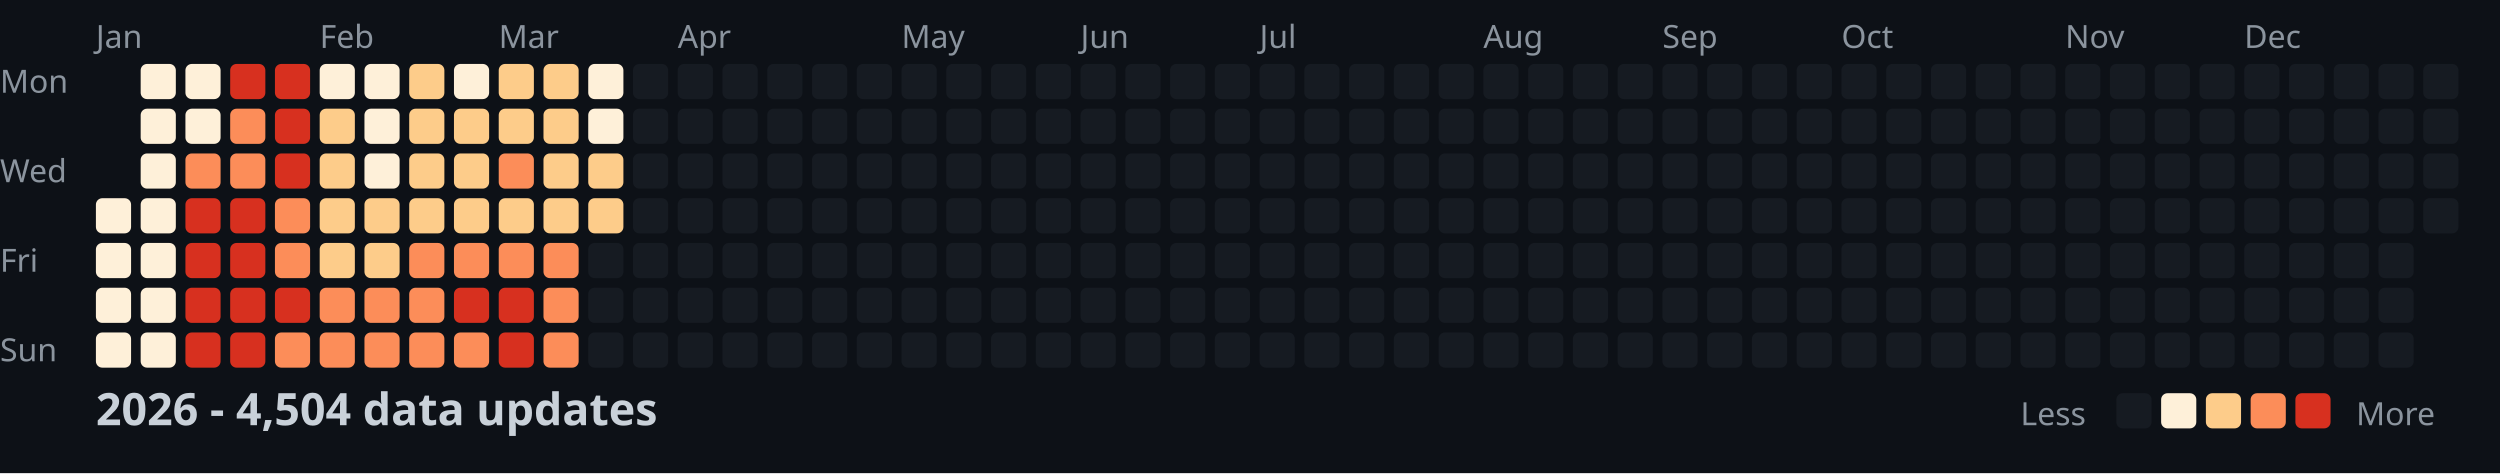
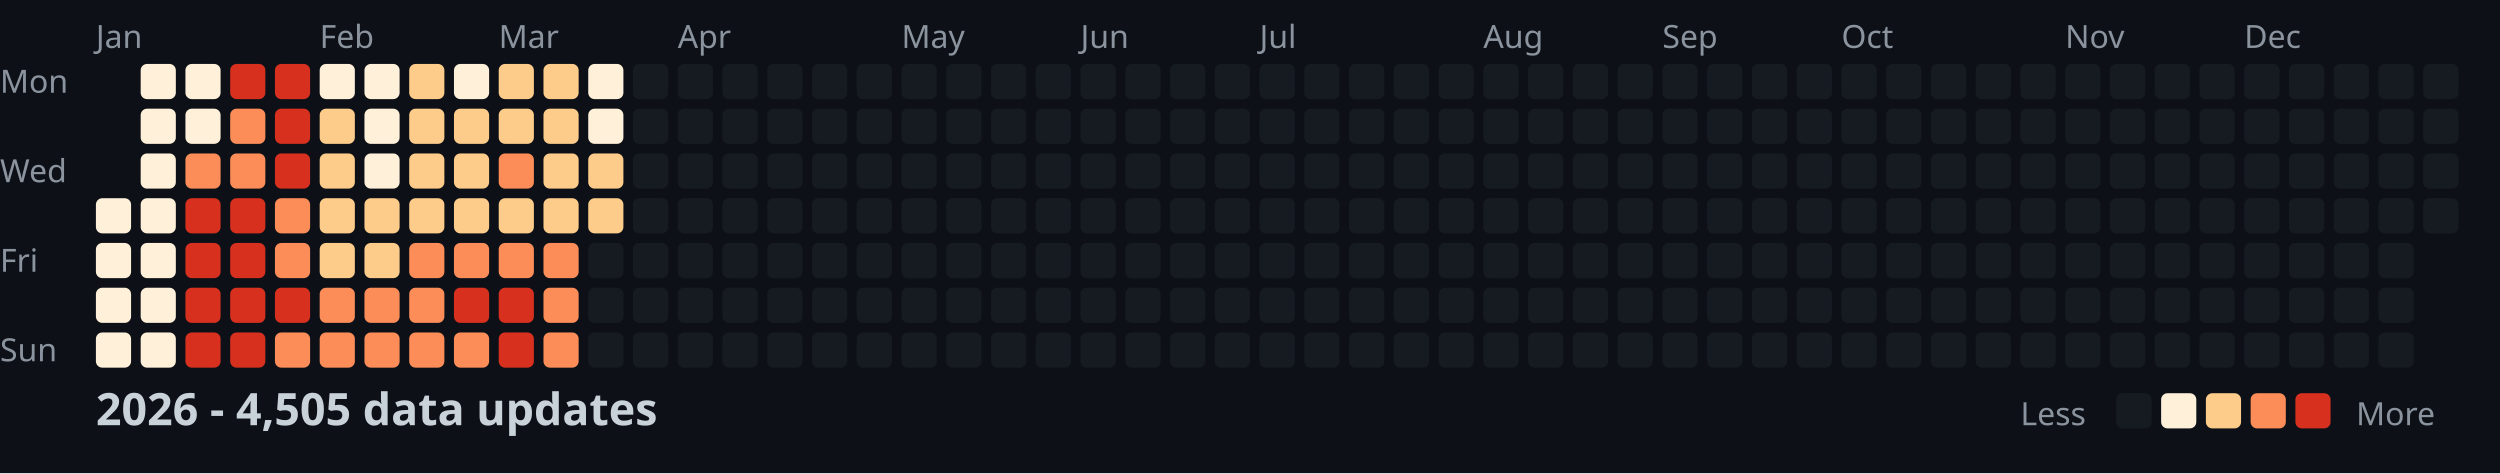
<svg xmlns="http://www.w3.org/2000/svg" width="782" height="148">
  <style>
    .month { font: 10px sans-serif; fill: #8b949e; }
    .day { font: 10px sans-serif; fill: #8b949e; }
    .title { font: bold 14px sans-serif; fill: #c9d1d9; }
    .legend { font: 10px sans-serif; fill: #8b949e; }
  </style>
  <rect width="100%" height="100%" fill="#0d1117" />
  <text x="0" y="29" class="day">Mon</text>
  <text x="0" y="57" class="day">Wed</text>
  <text x="0" y="85" class="day">Fri</text>
  <text x="0" y="113" class="day">Sun</text>
  <text x="30" y="15" class="month">Jan</text>
  <text x="100" y="15" class="month">Feb</text>
  <text x="156" y="15" class="month">Mar</text>
  <text x="212" y="15" class="month">Apr</text>
  <text x="282" y="15" class="month">May</text>
  <text x="338" y="15" class="month">Jun</text>
  <text x="394" y="15" class="month">Jul</text>
  <text x="464" y="15" class="month">Aug</text>
  <text x="520" y="15" class="month">Sep</text>
  <text x="576" y="15" class="month">Oct</text>
  <text x="646" y="15" class="month">Nov</text>
  <text x="702" y="15" class="month">Dec</text>
  <rect x="30" y="62" width="11" height="11" fill="#fef0d9" rx="2" />
  <rect x="30" y="76" width="11" height="11" fill="#fef0d9" rx="2" />
  <rect x="30" y="90" width="11" height="11" fill="#fef0d9" rx="2" />
  <rect x="30" y="104" width="11" height="11" fill="#fef0d9" rx="2" />
  <rect x="44" y="20" width="11" height="11" fill="#fef0d9" rx="2" />
  <rect x="44" y="34" width="11" height="11" fill="#fef0d9" rx="2" />
  <rect x="44" y="48" width="11" height="11" fill="#fef0d9" rx="2" />
  <rect x="44" y="62" width="11" height="11" fill="#fef0d9" rx="2" />
  <rect x="44" y="76" width="11" height="11" fill="#fef0d9" rx="2" />
  <rect x="44" y="90" width="11" height="11" fill="#fef0d9" rx="2" />
  <rect x="44" y="104" width="11" height="11" fill="#fef0d9" rx="2" />
  <rect x="58" y="20" width="11" height="11" fill="#fef0d9" rx="2" />
  <rect x="58" y="34" width="11" height="11" fill="#fef0d9" rx="2" />
  <rect x="58" y="48" width="11" height="11" fill="#fc8d59" rx="2" />
  <rect x="58" y="62" width="11" height="11" fill="#d7301f" rx="2" />
  <rect x="58" y="76" width="11" height="11" fill="#d7301f" rx="2" />
  <rect x="58" y="90" width="11" height="11" fill="#d7301f" rx="2" />
  <rect x="58" y="104" width="11" height="11" fill="#d7301f" rx="2" />
  <rect x="72" y="20" width="11" height="11" fill="#d7301f" rx="2" />
  <rect x="72" y="34" width="11" height="11" fill="#fc8d59" rx="2" />
  <rect x="72" y="48" width="11" height="11" fill="#fc8d59" rx="2" />
  <rect x="72" y="62" width="11" height="11" fill="#d7301f" rx="2" />
  <rect x="72" y="76" width="11" height="11" fill="#d7301f" rx="2" />
  <rect x="72" y="90" width="11" height="11" fill="#d7301f" rx="2" />
  <rect x="72" y="104" width="11" height="11" fill="#d7301f" rx="2" />
  <rect x="86" y="20" width="11" height="11" fill="#d7301f" rx="2" />
  <rect x="86" y="34" width="11" height="11" fill="#d7301f" rx="2" />
  <rect x="86" y="48" width="11" height="11" fill="#d7301f" rx="2" />
  <rect x="86" y="62" width="11" height="11" fill="#fc8d59" rx="2" />
  <rect x="86" y="76" width="11" height="11" fill="#fc8d59" rx="2" />
  <rect x="86" y="90" width="11" height="11" fill="#d7301f" rx="2" />
  <rect x="86" y="104" width="11" height="11" fill="#fc8d59" rx="2" />
  <rect x="100" y="20" width="11" height="11" fill="#fef0d9" rx="2" />
  <rect x="100" y="34" width="11" height="11" fill="#fdcc8a" rx="2" />
  <rect x="100" y="48" width="11" height="11" fill="#fdcc8a" rx="2" />
  <rect x="100" y="62" width="11" height="11" fill="#fdcc8a" rx="2" />
  <rect x="100" y="76" width="11" height="11" fill="#fdcc8a" rx="2" />
  <rect x="100" y="90" width="11" height="11" fill="#fc8d59" rx="2" />
  <rect x="100" y="104" width="11" height="11" fill="#fc8d59" rx="2" />
  <rect x="114" y="20" width="11" height="11" fill="#fef0d9" rx="2" />
  <rect x="114" y="34" width="11" height="11" fill="#fef0d9" rx="2" />
  <rect x="114" y="48" width="11" height="11" fill="#fef0d9" rx="2" />
  <rect x="114" y="62" width="11" height="11" fill="#fdcc8a" rx="2" />
  <rect x="114" y="76" width="11" height="11" fill="#fdcc8a" rx="2" />
  <rect x="114" y="90" width="11" height="11" fill="#fc8d59" rx="2" />
  <rect x="114" y="104" width="11" height="11" fill="#fc8d59" rx="2" />
  <rect x="128" y="20" width="11" height="11" fill="#fdcc8a" rx="2" />
  <rect x="128" y="34" width="11" height="11" fill="#fdcc8a" rx="2" />
  <rect x="128" y="48" width="11" height="11" fill="#fdcc8a" rx="2" />
  <rect x="128" y="62" width="11" height="11" fill="#fdcc8a" rx="2" />
  <rect x="128" y="76" width="11" height="11" fill="#fc8d59" rx="2" />
  <rect x="128" y="90" width="11" height="11" fill="#fc8d59" rx="2" />
  <rect x="128" y="104" width="11" height="11" fill="#fc8d59" rx="2" />
  <rect x="142" y="20" width="11" height="11" fill="#fef0d9" rx="2" />
  <rect x="142" y="34" width="11" height="11" fill="#fdcc8a" rx="2" />
  <rect x="142" y="48" width="11" height="11" fill="#fdcc8a" rx="2" />
  <rect x="142" y="62" width="11" height="11" fill="#fdcc8a" rx="2" />
  <rect x="142" y="76" width="11" height="11" fill="#fc8d59" rx="2" />
  <rect x="142" y="90" width="11" height="11" fill="#d7301f" rx="2" />
  <rect x="142" y="104" width="11" height="11" fill="#fc8d59" rx="2" />
  <rect x="156" y="20" width="11" height="11" fill="#fdcc8a" rx="2" />
  <rect x="156" y="34" width="11" height="11" fill="#fdcc8a" rx="2" />
  <rect x="156" y="48" width="11" height="11" fill="#fc8d59" rx="2" />
  <rect x="156" y="62" width="11" height="11" fill="#fdcc8a" rx="2" />
  <rect x="156" y="76" width="11" height="11" fill="#fc8d59" rx="2" />
  <rect x="156" y="90" width="11" height="11" fill="#d7301f" rx="2" />
  <rect x="156" y="104" width="11" height="11" fill="#d7301f" rx="2" />
  <rect x="170" y="20" width="11" height="11" fill="#fdcc8a" rx="2" />
  <rect x="170" y="34" width="11" height="11" fill="#fdcc8a" rx="2" />
  <rect x="170" y="48" width="11" height="11" fill="#fdcc8a" rx="2" />
  <rect x="170" y="62" width="11" height="11" fill="#fdcc8a" rx="2" />
  <rect x="170" y="76" width="11" height="11" fill="#fc8d59" rx="2" />
  <rect x="170" y="90" width="11" height="11" fill="#fc8d59" rx="2" />
  <rect x="170" y="104" width="11" height="11" fill="#fc8d59" rx="2" />
  <rect x="184" y="20" width="11" height="11" fill="#fef0d9" rx="2" />
  <rect x="184" y="34" width="11" height="11" fill="#fef0d9" rx="2" />
  <rect x="184" y="48" width="11" height="11" fill="#fdcc8a" rx="2" />
  <rect x="184" y="62" width="11" height="11" fill="#fdcc8a" rx="2" />
  <rect x="184" y="76" width="11" height="11" fill="#161b22" rx="2" />
  <rect x="184" y="90" width="11" height="11" fill="#161b22" rx="2" />
  <rect x="184" y="104" width="11" height="11" fill="#161b22" rx="2" />
  <rect x="198" y="20" width="11" height="11" fill="#161b22" rx="2" />
  <rect x="198" y="34" width="11" height="11" fill="#161b22" rx="2" />
  <rect x="198" y="48" width="11" height="11" fill="#161b22" rx="2" />
  <rect x="198" y="62" width="11" height="11" fill="#161b22" rx="2" />
  <rect x="198" y="76" width="11" height="11" fill="#161b22" rx="2" />
  <rect x="198" y="90" width="11" height="11" fill="#161b22" rx="2" />
  <rect x="198" y="104" width="11" height="11" fill="#161b22" rx="2" />
  <rect x="212" y="20" width="11" height="11" fill="#161b22" rx="2" />
  <rect x="212" y="34" width="11" height="11" fill="#161b22" rx="2" />
  <rect x="212" y="48" width="11" height="11" fill="#161b22" rx="2" />
  <rect x="212" y="62" width="11" height="11" fill="#161b22" rx="2" />
  <rect x="212" y="76" width="11" height="11" fill="#161b22" rx="2" />
  <rect x="212" y="90" width="11" height="11" fill="#161b22" rx="2" />
  <rect x="212" y="104" width="11" height="11" fill="#161b22" rx="2" />
  <rect x="226" y="20" width="11" height="11" fill="#161b22" rx="2" />
  <rect x="226" y="34" width="11" height="11" fill="#161b22" rx="2" />
  <rect x="226" y="48" width="11" height="11" fill="#161b22" rx="2" />
  <rect x="226" y="62" width="11" height="11" fill="#161b22" rx="2" />
  <rect x="226" y="76" width="11" height="11" fill="#161b22" rx="2" />
  <rect x="226" y="90" width="11" height="11" fill="#161b22" rx="2" />
  <rect x="226" y="104" width="11" height="11" fill="#161b22" rx="2" />
  <rect x="240" y="20" width="11" height="11" fill="#161b22" rx="2" />
  <rect x="240" y="34" width="11" height="11" fill="#161b22" rx="2" />
  <rect x="240" y="48" width="11" height="11" fill="#161b22" rx="2" />
  <rect x="240" y="62" width="11" height="11" fill="#161b22" rx="2" />
  <rect x="240" y="76" width="11" height="11" fill="#161b22" rx="2" />
  <rect x="240" y="90" width="11" height="11" fill="#161b22" rx="2" />
  <rect x="240" y="104" width="11" height="11" fill="#161b22" rx="2" />
  <rect x="254" y="20" width="11" height="11" fill="#161b22" rx="2" />
  <rect x="254" y="34" width="11" height="11" fill="#161b22" rx="2" />
  <rect x="254" y="48" width="11" height="11" fill="#161b22" rx="2" />
  <rect x="254" y="62" width="11" height="11" fill="#161b22" rx="2" />
  <rect x="254" y="76" width="11" height="11" fill="#161b22" rx="2" />
  <rect x="254" y="90" width="11" height="11" fill="#161b22" rx="2" />
  <rect x="254" y="104" width="11" height="11" fill="#161b22" rx="2" />
  <rect x="268" y="20" width="11" height="11" fill="#161b22" rx="2" />
  <rect x="268" y="34" width="11" height="11" fill="#161b22" rx="2" />
  <rect x="268" y="48" width="11" height="11" fill="#161b22" rx="2" />
  <rect x="268" y="62" width="11" height="11" fill="#161b22" rx="2" />
  <rect x="268" y="76" width="11" height="11" fill="#161b22" rx="2" />
  <rect x="268" y="90" width="11" height="11" fill="#161b22" rx="2" />
  <rect x="268" y="104" width="11" height="11" fill="#161b22" rx="2" />
  <rect x="282" y="20" width="11" height="11" fill="#161b22" rx="2" />
  <rect x="282" y="34" width="11" height="11" fill="#161b22" rx="2" />
  <rect x="282" y="48" width="11" height="11" fill="#161b22" rx="2" />
  <rect x="282" y="62" width="11" height="11" fill="#161b22" rx="2" />
  <rect x="282" y="76" width="11" height="11" fill="#161b22" rx="2" />
  <rect x="282" y="90" width="11" height="11" fill="#161b22" rx="2" />
  <rect x="282" y="104" width="11" height="11" fill="#161b22" rx="2" />
  <rect x="296" y="20" width="11" height="11" fill="#161b22" rx="2" />
  <rect x="296" y="34" width="11" height="11" fill="#161b22" rx="2" />
  <rect x="296" y="48" width="11" height="11" fill="#161b22" rx="2" />
  <rect x="296" y="62" width="11" height="11" fill="#161b22" rx="2" />
  <rect x="296" y="76" width="11" height="11" fill="#161b22" rx="2" />
  <rect x="296" y="90" width="11" height="11" fill="#161b22" rx="2" />
  <rect x="296" y="104" width="11" height="11" fill="#161b22" rx="2" />
  <rect x="310" y="20" width="11" height="11" fill="#161b22" rx="2" />
  <rect x="310" y="34" width="11" height="11" fill="#161b22" rx="2" />
  <rect x="310" y="48" width="11" height="11" fill="#161b22" rx="2" />
  <rect x="310" y="62" width="11" height="11" fill="#161b22" rx="2" />
  <rect x="310" y="76" width="11" height="11" fill="#161b22" rx="2" />
  <rect x="310" y="90" width="11" height="11" fill="#161b22" rx="2" />
  <rect x="310" y="104" width="11" height="11" fill="#161b22" rx="2" />
  <rect x="324" y="20" width="11" height="11" fill="#161b22" rx="2" />
  <rect x="324" y="34" width="11" height="11" fill="#161b22" rx="2" />
  <rect x="324" y="48" width="11" height="11" fill="#161b22" rx="2" />
  <rect x="324" y="62" width="11" height="11" fill="#161b22" rx="2" />
  <rect x="324" y="76" width="11" height="11" fill="#161b22" rx="2" />
  <rect x="324" y="90" width="11" height="11" fill="#161b22" rx="2" />
  <rect x="324" y="104" width="11" height="11" fill="#161b22" rx="2" />
  <rect x="338" y="20" width="11" height="11" fill="#161b22" rx="2" />
  <rect x="338" y="34" width="11" height="11" fill="#161b22" rx="2" />
  <rect x="338" y="48" width="11" height="11" fill="#161b22" rx="2" />
  <rect x="338" y="62" width="11" height="11" fill="#161b22" rx="2" />
  <rect x="338" y="76" width="11" height="11" fill="#161b22" rx="2" />
  <rect x="338" y="90" width="11" height="11" fill="#161b22" rx="2" />
  <rect x="338" y="104" width="11" height="11" fill="#161b22" rx="2" />
  <rect x="352" y="20" width="11" height="11" fill="#161b22" rx="2" />
  <rect x="352" y="34" width="11" height="11" fill="#161b22" rx="2" />
  <rect x="352" y="48" width="11" height="11" fill="#161b22" rx="2" />
  <rect x="352" y="62" width="11" height="11" fill="#161b22" rx="2" />
  <rect x="352" y="76" width="11" height="11" fill="#161b22" rx="2" />
  <rect x="352" y="90" width="11" height="11" fill="#161b22" rx="2" />
  <rect x="352" y="104" width="11" height="11" fill="#161b22" rx="2" />
  <rect x="366" y="20" width="11" height="11" fill="#161b22" rx="2" />
  <rect x="366" y="34" width="11" height="11" fill="#161b22" rx="2" />
  <rect x="366" y="48" width="11" height="11" fill="#161b22" rx="2" />
  <rect x="366" y="62" width="11" height="11" fill="#161b22" rx="2" />
  <rect x="366" y="76" width="11" height="11" fill="#161b22" rx="2" />
  <rect x="366" y="90" width="11" height="11" fill="#161b22" rx="2" />
  <rect x="366" y="104" width="11" height="11" fill="#161b22" rx="2" />
  <rect x="380" y="20" width="11" height="11" fill="#161b22" rx="2" />
  <rect x="380" y="34" width="11" height="11" fill="#161b22" rx="2" />
  <rect x="380" y="48" width="11" height="11" fill="#161b22" rx="2" />
  <rect x="380" y="62" width="11" height="11" fill="#161b22" rx="2" />
  <rect x="380" y="76" width="11" height="11" fill="#161b22" rx="2" />
  <rect x="380" y="90" width="11" height="11" fill="#161b22" rx="2" />
  <rect x="380" y="104" width="11" height="11" fill="#161b22" rx="2" />
  <rect x="394" y="20" width="11" height="11" fill="#161b22" rx="2" />
  <rect x="394" y="34" width="11" height="11" fill="#161b22" rx="2" />
  <rect x="394" y="48" width="11" height="11" fill="#161b22" rx="2" />
  <rect x="394" y="62" width="11" height="11" fill="#161b22" rx="2" />
  <rect x="394" y="76" width="11" height="11" fill="#161b22" rx="2" />
  <rect x="394" y="90" width="11" height="11" fill="#161b22" rx="2" />
  <rect x="394" y="104" width="11" height="11" fill="#161b22" rx="2" />
  <rect x="408" y="20" width="11" height="11" fill="#161b22" rx="2" />
  <rect x="408" y="34" width="11" height="11" fill="#161b22" rx="2" />
  <rect x="408" y="48" width="11" height="11" fill="#161b22" rx="2" />
  <rect x="408" y="62" width="11" height="11" fill="#161b22" rx="2" />
  <rect x="408" y="76" width="11" height="11" fill="#161b22" rx="2" />
  <rect x="408" y="90" width="11" height="11" fill="#161b22" rx="2" />
  <rect x="408" y="104" width="11" height="11" fill="#161b22" rx="2" />
  <rect x="422" y="20" width="11" height="11" fill="#161b22" rx="2" />
  <rect x="422" y="34" width="11" height="11" fill="#161b22" rx="2" />
  <rect x="422" y="48" width="11" height="11" fill="#161b22" rx="2" />
  <rect x="422" y="62" width="11" height="11" fill="#161b22" rx="2" />
  <rect x="422" y="76" width="11" height="11" fill="#161b22" rx="2" />
  <rect x="422" y="90" width="11" height="11" fill="#161b22" rx="2" />
  <rect x="422" y="104" width="11" height="11" fill="#161b22" rx="2" />
  <rect x="436" y="20" width="11" height="11" fill="#161b22" rx="2" />
  <rect x="436" y="34" width="11" height="11" fill="#161b22" rx="2" />
  <rect x="436" y="48" width="11" height="11" fill="#161b22" rx="2" />
  <rect x="436" y="62" width="11" height="11" fill="#161b22" rx="2" />
  <rect x="436" y="76" width="11" height="11" fill="#161b22" rx="2" />
  <rect x="436" y="90" width="11" height="11" fill="#161b22" rx="2" />
  <rect x="436" y="104" width="11" height="11" fill="#161b22" rx="2" />
  <rect x="450" y="20" width="11" height="11" fill="#161b22" rx="2" />
  <rect x="450" y="34" width="11" height="11" fill="#161b22" rx="2" />
  <rect x="450" y="48" width="11" height="11" fill="#161b22" rx="2" />
  <rect x="450" y="62" width="11" height="11" fill="#161b22" rx="2" />
  <rect x="450" y="76" width="11" height="11" fill="#161b22" rx="2" />
  <rect x="450" y="90" width="11" height="11" fill="#161b22" rx="2" />
  <rect x="450" y="104" width="11" height="11" fill="#161b22" rx="2" />
  <rect x="464" y="20" width="11" height="11" fill="#161b22" rx="2" />
  <rect x="464" y="34" width="11" height="11" fill="#161b22" rx="2" />
  <rect x="464" y="48" width="11" height="11" fill="#161b22" rx="2" />
  <rect x="464" y="62" width="11" height="11" fill="#161b22" rx="2" />
  <rect x="464" y="76" width="11" height="11" fill="#161b22" rx="2" />
  <rect x="464" y="90" width="11" height="11" fill="#161b22" rx="2" />
  <rect x="464" y="104" width="11" height="11" fill="#161b22" rx="2" />
  <rect x="478" y="20" width="11" height="11" fill="#161b22" rx="2" />
  <rect x="478" y="34" width="11" height="11" fill="#161b22" rx="2" />
  <rect x="478" y="48" width="11" height="11" fill="#161b22" rx="2" />
  <rect x="478" y="62" width="11" height="11" fill="#161b22" rx="2" />
  <rect x="478" y="76" width="11" height="11" fill="#161b22" rx="2" />
  <rect x="478" y="90" width="11" height="11" fill="#161b22" rx="2" />
  <rect x="478" y="104" width="11" height="11" fill="#161b22" rx="2" />
  <rect x="492" y="20" width="11" height="11" fill="#161b22" rx="2" />
  <rect x="492" y="34" width="11" height="11" fill="#161b22" rx="2" />
  <rect x="492" y="48" width="11" height="11" fill="#161b22" rx="2" />
  <rect x="492" y="62" width="11" height="11" fill="#161b22" rx="2" />
  <rect x="492" y="76" width="11" height="11" fill="#161b22" rx="2" />
  <rect x="492" y="90" width="11" height="11" fill="#161b22" rx="2" />
  <rect x="492" y="104" width="11" height="11" fill="#161b22" rx="2" />
  <rect x="506" y="20" width="11" height="11" fill="#161b22" rx="2" />
  <rect x="506" y="34" width="11" height="11" fill="#161b22" rx="2" />
  <rect x="506" y="48" width="11" height="11" fill="#161b22" rx="2" />
  <rect x="506" y="62" width="11" height="11" fill="#161b22" rx="2" />
  <rect x="506" y="76" width="11" height="11" fill="#161b22" rx="2" />
  <rect x="506" y="90" width="11" height="11" fill="#161b22" rx="2" />
  <rect x="506" y="104" width="11" height="11" fill="#161b22" rx="2" />
  <rect x="520" y="20" width="11" height="11" fill="#161b22" rx="2" />
  <rect x="520" y="34" width="11" height="11" fill="#161b22" rx="2" />
  <rect x="520" y="48" width="11" height="11" fill="#161b22" rx="2" />
  <rect x="520" y="62" width="11" height="11" fill="#161b22" rx="2" />
  <rect x="520" y="76" width="11" height="11" fill="#161b22" rx="2" />
  <rect x="520" y="90" width="11" height="11" fill="#161b22" rx="2" />
  <rect x="520" y="104" width="11" height="11" fill="#161b22" rx="2" />
  <rect x="534" y="20" width="11" height="11" fill="#161b22" rx="2" />
  <rect x="534" y="34" width="11" height="11" fill="#161b22" rx="2" />
  <rect x="534" y="48" width="11" height="11" fill="#161b22" rx="2" />
  <rect x="534" y="62" width="11" height="11" fill="#161b22" rx="2" />
  <rect x="534" y="76" width="11" height="11" fill="#161b22" rx="2" />
  <rect x="534" y="90" width="11" height="11" fill="#161b22" rx="2" />
  <rect x="534" y="104" width="11" height="11" fill="#161b22" rx="2" />
  <rect x="548" y="20" width="11" height="11" fill="#161b22" rx="2" />
  <rect x="548" y="34" width="11" height="11" fill="#161b22" rx="2" />
  <rect x="548" y="48" width="11" height="11" fill="#161b22" rx="2" />
  <rect x="548" y="62" width="11" height="11" fill="#161b22" rx="2" />
  <rect x="548" y="76" width="11" height="11" fill="#161b22" rx="2" />
  <rect x="548" y="90" width="11" height="11" fill="#161b22" rx="2" />
  <rect x="548" y="104" width="11" height="11" fill="#161b22" rx="2" />
  <rect x="562" y="20" width="11" height="11" fill="#161b22" rx="2" />
  <rect x="562" y="34" width="11" height="11" fill="#161b22" rx="2" />
  <rect x="562" y="48" width="11" height="11" fill="#161b22" rx="2" />
  <rect x="562" y="62" width="11" height="11" fill="#161b22" rx="2" />
  <rect x="562" y="76" width="11" height="11" fill="#161b22" rx="2" />
  <rect x="562" y="90" width="11" height="11" fill="#161b22" rx="2" />
  <rect x="562" y="104" width="11" height="11" fill="#161b22" rx="2" />
  <rect x="576" y="20" width="11" height="11" fill="#161b22" rx="2" />
  <rect x="576" y="34" width="11" height="11" fill="#161b22" rx="2" />
  <rect x="576" y="48" width="11" height="11" fill="#161b22" rx="2" />
  <rect x="576" y="62" width="11" height="11" fill="#161b22" rx="2" />
  <rect x="576" y="76" width="11" height="11" fill="#161b22" rx="2" />
  <rect x="576" y="90" width="11" height="11" fill="#161b22" rx="2" />
  <rect x="576" y="104" width="11" height="11" fill="#161b22" rx="2" />
  <rect x="590" y="20" width="11" height="11" fill="#161b22" rx="2" />
  <rect x="590" y="34" width="11" height="11" fill="#161b22" rx="2" />
  <rect x="590" y="48" width="11" height="11" fill="#161b22" rx="2" />
  <rect x="590" y="62" width="11" height="11" fill="#161b22" rx="2" />
  <rect x="590" y="76" width="11" height="11" fill="#161b22" rx="2" />
  <rect x="590" y="90" width="11" height="11" fill="#161b22" rx="2" />
  <rect x="590" y="104" width="11" height="11" fill="#161b22" rx="2" />
  <rect x="604" y="20" width="11" height="11" fill="#161b22" rx="2" />
  <rect x="604" y="34" width="11" height="11" fill="#161b22" rx="2" />
  <rect x="604" y="48" width="11" height="11" fill="#161b22" rx="2" />
  <rect x="604" y="62" width="11" height="11" fill="#161b22" rx="2" />
  <rect x="604" y="76" width="11" height="11" fill="#161b22" rx="2" />
  <rect x="604" y="90" width="11" height="11" fill="#161b22" rx="2" />
  <rect x="604" y="104" width="11" height="11" fill="#161b22" rx="2" />
  <rect x="618" y="20" width="11" height="11" fill="#161b22" rx="2" />
  <rect x="618" y="34" width="11" height="11" fill="#161b22" rx="2" />
  <rect x="618" y="48" width="11" height="11" fill="#161b22" rx="2" />
  <rect x="618" y="62" width="11" height="11" fill="#161b22" rx="2" />
  <rect x="618" y="76" width="11" height="11" fill="#161b22" rx="2" />
  <rect x="618" y="90" width="11" height="11" fill="#161b22" rx="2" />
  <rect x="618" y="104" width="11" height="11" fill="#161b22" rx="2" />
  <rect x="632" y="20" width="11" height="11" fill="#161b22" rx="2" />
  <rect x="632" y="34" width="11" height="11" fill="#161b22" rx="2" />
  <rect x="632" y="48" width="11" height="11" fill="#161b22" rx="2" />
  <rect x="632" y="62" width="11" height="11" fill="#161b22" rx="2" />
  <rect x="632" y="76" width="11" height="11" fill="#161b22" rx="2" />
  <rect x="632" y="90" width="11" height="11" fill="#161b22" rx="2" />
  <rect x="632" y="104" width="11" height="11" fill="#161b22" rx="2" />
  <rect x="646" y="20" width="11" height="11" fill="#161b22" rx="2" />
  <rect x="646" y="34" width="11" height="11" fill="#161b22" rx="2" />
  <rect x="646" y="48" width="11" height="11" fill="#161b22" rx="2" />
  <rect x="646" y="62" width="11" height="11" fill="#161b22" rx="2" />
  <rect x="646" y="76" width="11" height="11" fill="#161b22" rx="2" />
  <rect x="646" y="90" width="11" height="11" fill="#161b22" rx="2" />
  <rect x="646" y="104" width="11" height="11" fill="#161b22" rx="2" />
  <rect x="660" y="20" width="11" height="11" fill="#161b22" rx="2" />
  <rect x="660" y="34" width="11" height="11" fill="#161b22" rx="2" />
  <rect x="660" y="48" width="11" height="11" fill="#161b22" rx="2" />
  <rect x="660" y="62" width="11" height="11" fill="#161b22" rx="2" />
  <rect x="660" y="76" width="11" height="11" fill="#161b22" rx="2" />
  <rect x="660" y="90" width="11" height="11" fill="#161b22" rx="2" />
  <rect x="660" y="104" width="11" height="11" fill="#161b22" rx="2" />
  <rect x="674" y="20" width="11" height="11" fill="#161b22" rx="2" />
  <rect x="674" y="34" width="11" height="11" fill="#161b22" rx="2" />
  <rect x="674" y="48" width="11" height="11" fill="#161b22" rx="2" />
  <rect x="674" y="62" width="11" height="11" fill="#161b22" rx="2" />
  <rect x="674" y="76" width="11" height="11" fill="#161b22" rx="2" />
  <rect x="674" y="90" width="11" height="11" fill="#161b22" rx="2" />
  <rect x="674" y="104" width="11" height="11" fill="#161b22" rx="2" />
  <rect x="688" y="20" width="11" height="11" fill="#161b22" rx="2" />
  <rect x="688" y="34" width="11" height="11" fill="#161b22" rx="2" />
  <rect x="688" y="48" width="11" height="11" fill="#161b22" rx="2" />
  <rect x="688" y="62" width="11" height="11" fill="#161b22" rx="2" />
  <rect x="688" y="76" width="11" height="11" fill="#161b22" rx="2" />
  <rect x="688" y="90" width="11" height="11" fill="#161b22" rx="2" />
  <rect x="688" y="104" width="11" height="11" fill="#161b22" rx="2" />
  <rect x="702" y="20" width="11" height="11" fill="#161b22" rx="2" />
  <rect x="702" y="34" width="11" height="11" fill="#161b22" rx="2" />
  <rect x="702" y="48" width="11" height="11" fill="#161b22" rx="2" />
  <rect x="702" y="62" width="11" height="11" fill="#161b22" rx="2" />
  <rect x="702" y="76" width="11" height="11" fill="#161b22" rx="2" />
  <rect x="702" y="90" width="11" height="11" fill="#161b22" rx="2" />
  <rect x="702" y="104" width="11" height="11" fill="#161b22" rx="2" />
  <rect x="716" y="20" width="11" height="11" fill="#161b22" rx="2" />
  <rect x="716" y="34" width="11" height="11" fill="#161b22" rx="2" />
  <rect x="716" y="48" width="11" height="11" fill="#161b22" rx="2" />
  <rect x="716" y="62" width="11" height="11" fill="#161b22" rx="2" />
  <rect x="716" y="76" width="11" height="11" fill="#161b22" rx="2" />
  <rect x="716" y="90" width="11" height="11" fill="#161b22" rx="2" />
  <rect x="716" y="104" width="11" height="11" fill="#161b22" rx="2" />
  <rect x="730" y="20" width="11" height="11" fill="#161b22" rx="2" />
  <rect x="730" y="34" width="11" height="11" fill="#161b22" rx="2" />
  <rect x="730" y="48" width="11" height="11" fill="#161b22" rx="2" />
  <rect x="730" y="62" width="11" height="11" fill="#161b22" rx="2" />
  <rect x="730" y="76" width="11" height="11" fill="#161b22" rx="2" />
  <rect x="730" y="90" width="11" height="11" fill="#161b22" rx="2" />
  <rect x="730" y="104" width="11" height="11" fill="#161b22" rx="2" />
  <rect x="744" y="20" width="11" height="11" fill="#161b22" rx="2" />
  <rect x="744" y="34" width="11" height="11" fill="#161b22" rx="2" />
  <rect x="744" y="48" width="11" height="11" fill="#161b22" rx="2" />
  <rect x="744" y="62" width="11" height="11" fill="#161b22" rx="2" />
  <rect x="744" y="76" width="11" height="11" fill="#161b22" rx="2" />
  <rect x="744" y="90" width="11" height="11" fill="#161b22" rx="2" />
  <rect x="744" y="104" width="11" height="11" fill="#161b22" rx="2" />
  <rect x="758" y="20" width="11" height="11" fill="#161b22" rx="2" />
  <rect x="758" y="34" width="11" height="11" fill="#161b22" rx="2" />
  <rect x="758" y="48" width="11" height="11" fill="#161b22" rx="2" />
  <rect x="758" y="62" width="11" height="11" fill="#161b22" rx="2" />
-   <text x="30" y="133" class="title">2026 - 4,504 data updates</text>
+   <text x="30" y="133" class="title">2026 - 4,505 data updates</text>
  <text x="632" y="133" class="legend">Less</text>
  <rect x="662" y="123" width="11" height="11" fill="#161b22" rx="2" />
  <rect x="676" y="123" width="11" height="11" fill="#fef0d9" rx="2" />
  <rect x="690" y="123" width="11" height="11" fill="#fdcc8a" rx="2" />
  <rect x="704" y="123" width="11" height="11" fill="#fc8d59" rx="2" />
  <rect x="718" y="123" width="11" height="11" fill="#d7301f" rx="2" />
  <text x="737" y="133" class="legend">More</text>
</svg>
